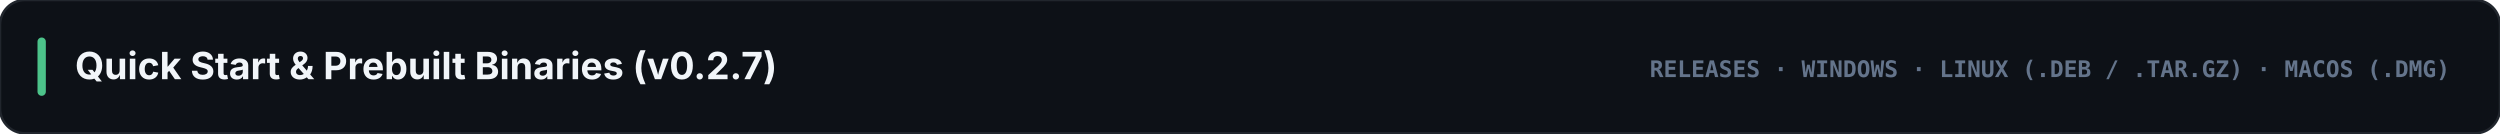
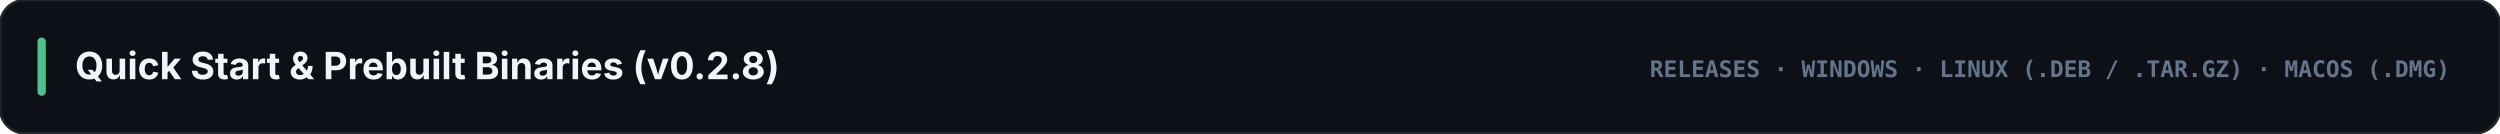
<svg xmlns="http://www.w3.org/2000/svg" viewBox="0 0 1200 64" width="1200" height="64">
  <rect width="1200" height="64" rx="12" fill="#0d1117" stroke="#21262d" stroke-width="1.2" />
  <rect x="18" y="18" width="4" height="28" rx="2" fill="#4cc38a" />
-   <text x="36" y="38" fill="#f1f5f9" font-family="-apple-system, BlinkMacSystemFont, 'Segoe UI', Inter, sans-serif" font-size="18" font-weight="700">Quick Start &amp; Prebuilt Binaries (v0.2.7)</text>
+   <text x="36" y="38" fill="#f1f5f9" font-family="-apple-system, BlinkMacSystemFont, 'Segoe UI', Inter, sans-serif" font-size="18" font-weight="700">Quick Start &amp; Prebuilt Binaries (v0.2.8)</text>
  <text x="1176" y="37" text-anchor="end" fill="#64748b" font-family="ui-monospace, SFMono-Regular, Menlo, Consolas, monospace" font-size="11" font-weight="700">RELEASES · WINDOWS · LINUX (.DEB / .TAR.GZ) · MACOS (.DMG)</text>
</svg>
